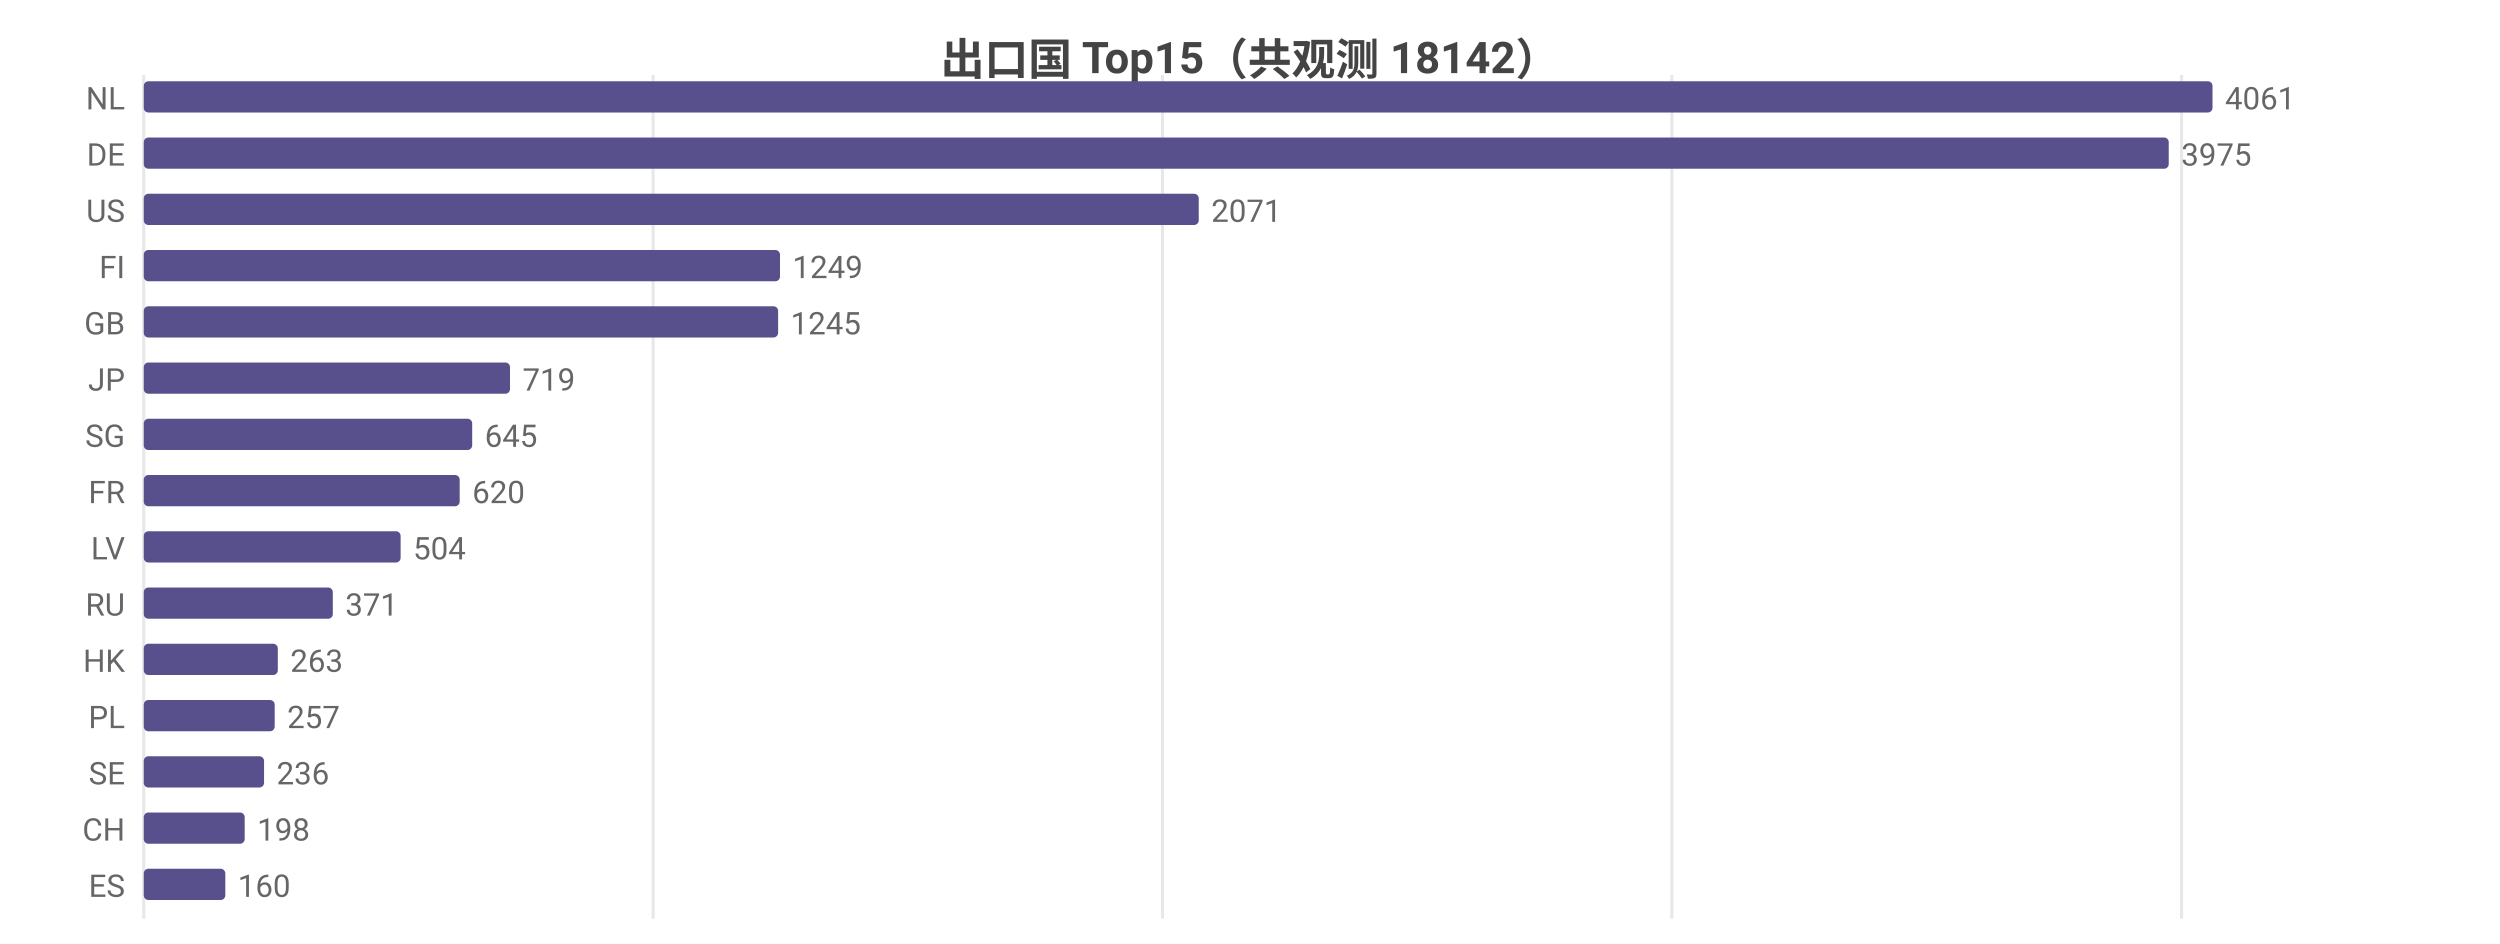
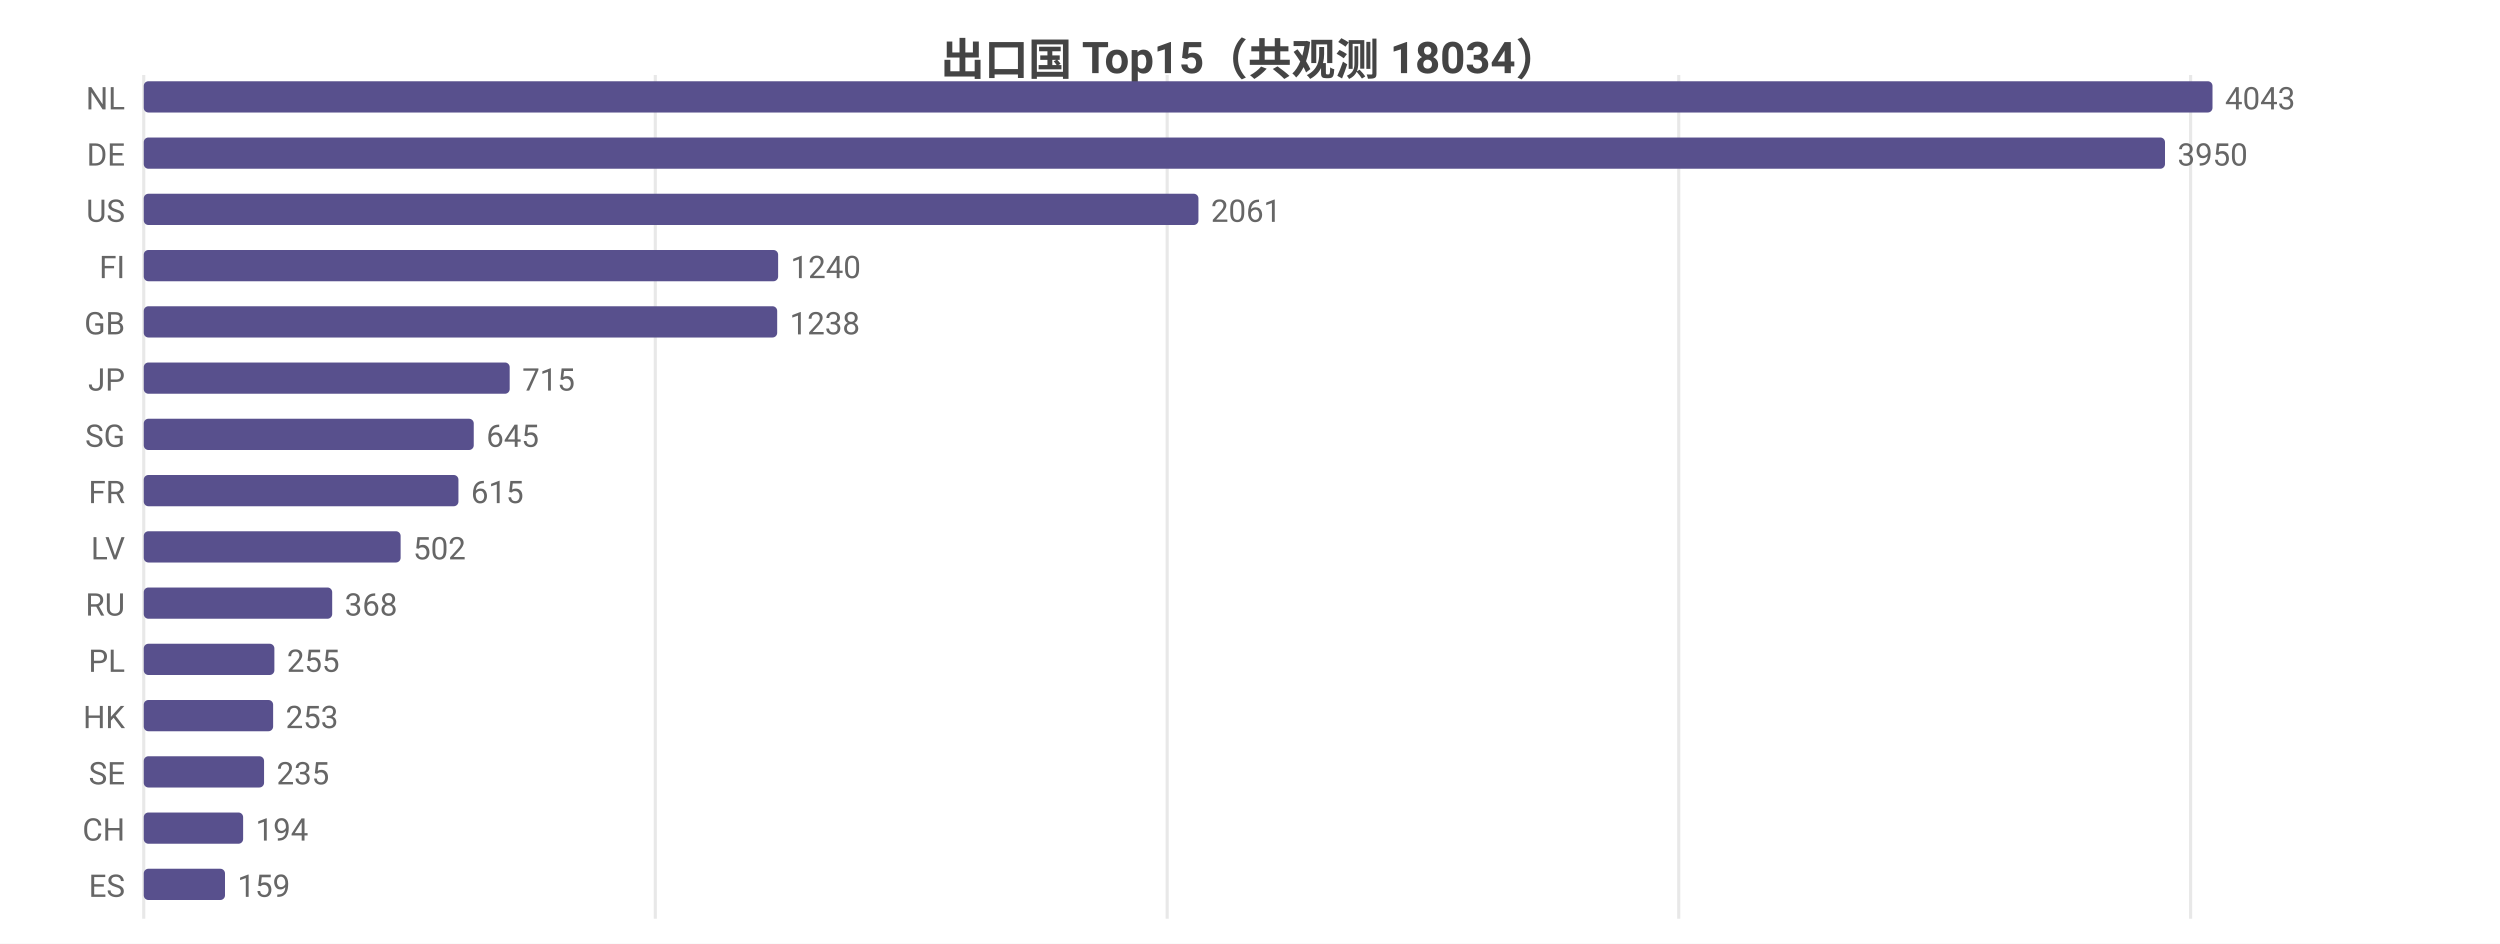
<svg xmlns="http://www.w3.org/2000/svg" width="800" height="302" viewBox="0 0 800 302">
  <rect width="800" height="302" fill="#ffffff" />
  <style>text{font-family:system-ui,-apple-system,'Segoe UI',Roboto,'PingFang SC','Microsoft YaHei','Noto Sans CJK SC',sans-serif}.g{stroke:#e8e8e8;stroke-width:1}.a{stroke:#999;stroke-width:1}.t{font-size:10px;fill:#666}.m{font-size:10px;text-anchor:middle;fill:#666}.e{font-size:10px;text-anchor:end;fill:#666}.l{font-size:11px;fill:#333}.tt{font-size:14px;font-weight:600;text-anchor:middle;fill:#444}.em{font-size:13px;text-anchor:middle;fill:#999}</style>
-   <text class="tt" x="400.0" y="24">出口国 Top15（共观测 18142）</text>
+   <text class="tt" x="400.0" y="24">出口国 Top15（共观测 18034）</text>
  <line class="g" x1="46" y1="24" x2="46" y2="294" />
-   <line class="g" x1="209.0" y1="24" x2="209.0" y2="294" />
-   <line class="g" x1="372.0" y1="24" x2="372.0" y2="294" />
-   <line class="g" x1="535.0" y1="24" x2="535.0" y2="294" />
-   <line class="g" x1="698.1" y1="24" x2="698.1" y2="294" />
+   <line class="g" x1="209.7" y1="24" x2="209.7" y2="294" />
+   <line class="g" x1="373.5" y1="24" x2="373.5" y2="294" />
+   <line class="g" x1="537.2" y1="24" x2="537.2" y2="294" />
+   <line class="g" x1="701.0" y1="24" x2="701.0" y2="294" />
  <text class="e" x="40" y="35">NL</text>
  <rect x="46" y="26" width="662" height="10" fill="#58508d" rx="1.5" />
-   <text class="t" x="712" y="35">4061</text>
+   <text class="t" x="712" y="35">4043</text>
  <text class="e" x="40" y="53">DE</text>
-   <rect x="46" y="44" width="648.0" height="10" fill="#58508d" rx="1.5" />
-   <text class="t" x="698.0" y="53">3975</text>
+   <rect x="46" y="44" width="646.8" height="10" fill="#58508d" rx="1.5" />
+   <text class="t" x="696.8" y="53">3950</text>
  <text class="e" x="40" y="71">US</text>
-   <rect x="46" y="62" width="337.6" height="10" fill="#58508d" rx="1.5" />
-   <text class="t" x="387.6" y="71">2071</text>
+   <rect x="46" y="62" width="337.5" height="10" fill="#58508d" rx="1.5" />
+   <text class="t" x="387.5" y="71">2061</text>
  <text class="e" x="40" y="89">FI</text>
-   <rect x="46" y="80" width="203.6" height="10" fill="#58508d" rx="1.5" />
-   <text class="t" x="253.6" y="89">1249</text>
+   <rect x="46" y="80" width="203.0" height="10" fill="#58508d" rx="1.5" />
+   <text class="t" x="253.0" y="89">1240</text>
  <text class="e" x="40" y="107">GB</text>
-   <rect x="46" y="98" width="203.0" height="10" fill="#58508d" rx="1.5" />
-   <text class="t" x="253.0" y="107">1245</text>
+   <rect x="46" y="98" width="202.7" height="10" fill="#58508d" rx="1.5" />
+   <text class="t" x="252.7" y="107">1238</text>
  <text class="e" x="40" y="125">JP</text>
-   <rect x="46" y="116" width="117.2" height="10" fill="#58508d" rx="1.5" />
-   <text class="t" x="167.2" y="125">719</text>
+   <rect x="46" y="116" width="117.1" height="10" fill="#58508d" rx="1.5" />
+   <text class="t" x="167.1" y="125">715</text>
  <text class="e" x="40" y="143">SG</text>
-   <rect x="46" y="134" width="105.1" height="10" fill="#58508d" rx="1.5" />
-   <text class="t" x="155.1" y="143">645</text>
+   <rect x="46" y="134" width="105.6" height="10" fill="#58508d" rx="1.5" />
+   <text class="t" x="155.6" y="143">645</text>
  <text class="e" x="40" y="161">FR</text>
-   <rect x="46" y="152" width="101.1" height="10" fill="#58508d" rx="1.5" />
-   <text class="t" x="151.1" y="161">620</text>
+   <rect x="46" y="152" width="100.7" height="10" fill="#58508d" rx="1.5" />
+   <text class="t" x="150.7" y="161">615</text>
  <text class="e" x="40" y="179">LV</text>
  <rect x="46" y="170" width="82.2" height="10" fill="#58508d" rx="1.5" />
-   <text class="t" x="132.2" y="179">504</text>
+   <text class="t" x="132.2" y="179">502</text>
  <text class="e" x="40" y="197">RU</text>
-   <rect x="46" y="188" width="60.5" height="10" fill="#58508d" rx="1.5" />
-   <text class="t" x="110.5" y="197">371</text>
-   <text class="e" x="40" y="215">HK</text>
-   <rect x="46" y="206" width="42.9" height="10" fill="#58508d" rx="1.5" />
-   <text class="t" x="92.9" y="215">263</text>
-   <text class="e" x="40" y="233">PL</text>
-   <rect x="46" y="224" width="41.9" height="10" fill="#58508d" rx="1.5" />
-   <text class="t" x="91.9" y="233">257</text>
+   <rect x="46" y="188" width="60.3" height="10" fill="#58508d" rx="1.5" />
+   <text class="t" x="110.3" y="197">368</text>
+   <text class="e" x="40" y="215">PL</text>
+   <rect x="46" y="206" width="41.8" height="10" fill="#58508d" rx="1.5" />
+   <text class="t" x="91.8" y="215">255</text>
+   <text class="e" x="40" y="233">HK</text>
+   <rect x="46" y="224" width="41.4" height="10" fill="#58508d" rx="1.5" />
+   <text class="t" x="91.4" y="233">253</text>
  <text class="e" x="40" y="251">SE</text>
  <rect x="46" y="242" width="38.5" height="10" fill="#58508d" rx="1.5" />
-   <text class="t" x="88.5" y="251">236</text>
+   <text class="t" x="88.5" y="251">235</text>
  <text class="e" x="40" y="269">CH</text>
-   <rect x="46" y="260" width="32.3" height="10" fill="#58508d" rx="1.5" />
-   <text class="t" x="82.3" y="269">198</text>
+   <rect x="46" y="260" width="31.8" height="10" fill="#58508d" rx="1.5" />
+   <text class="t" x="81.8" y="269">194</text>
  <text class="e" x="40" y="287">ES</text>
-   <rect x="46" y="278" width="26.1" height="10" fill="#58508d" rx="1.5" />
-   <text class="t" x="76.1" y="287">160</text>
+   <rect x="46" y="278" width="26.0" height="10" fill="#58508d" rx="1.5" />
+   <text class="t" x="76.0" y="287">159</text>
</svg>
